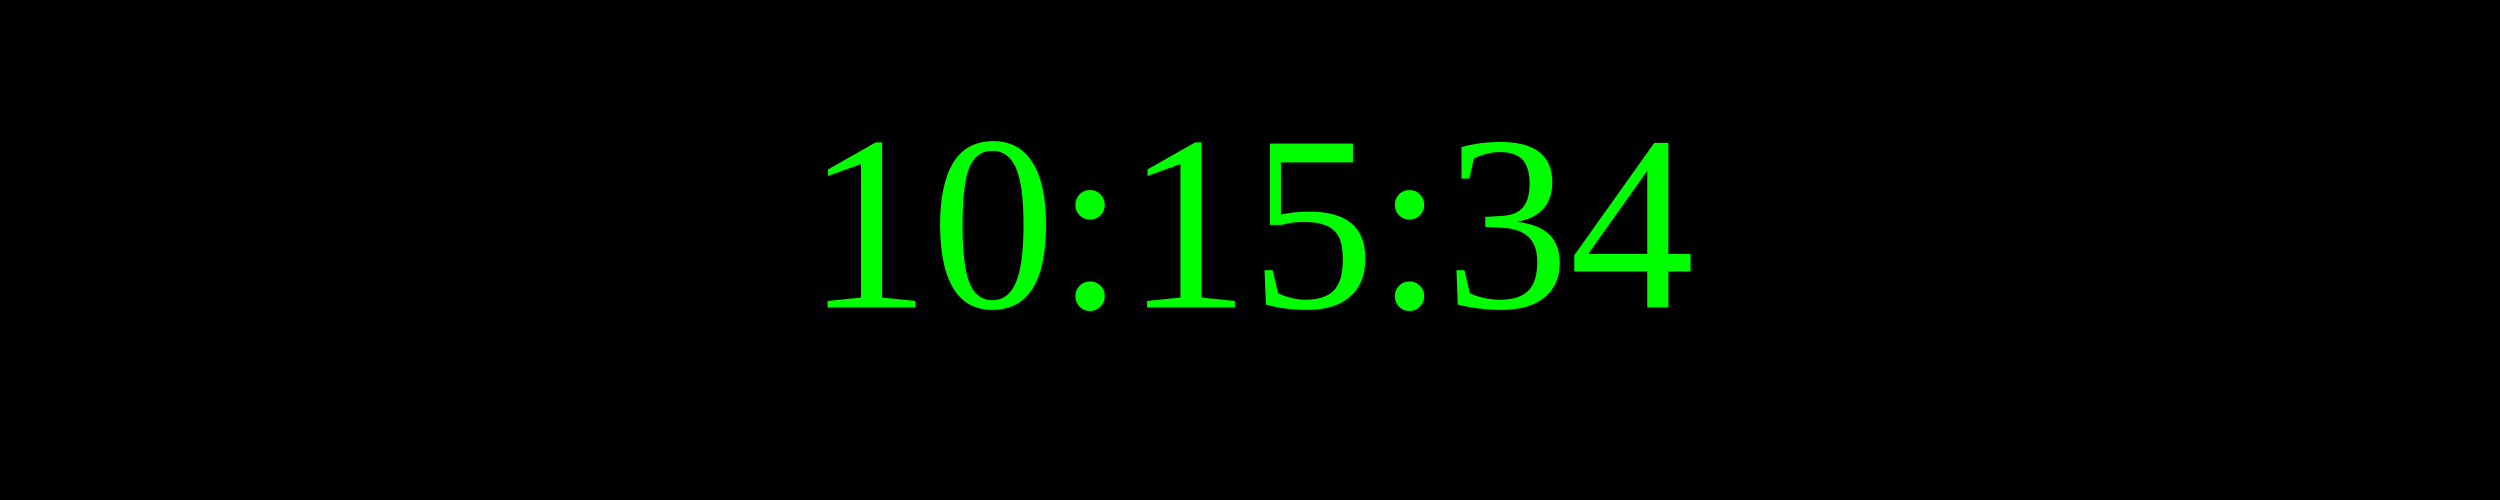
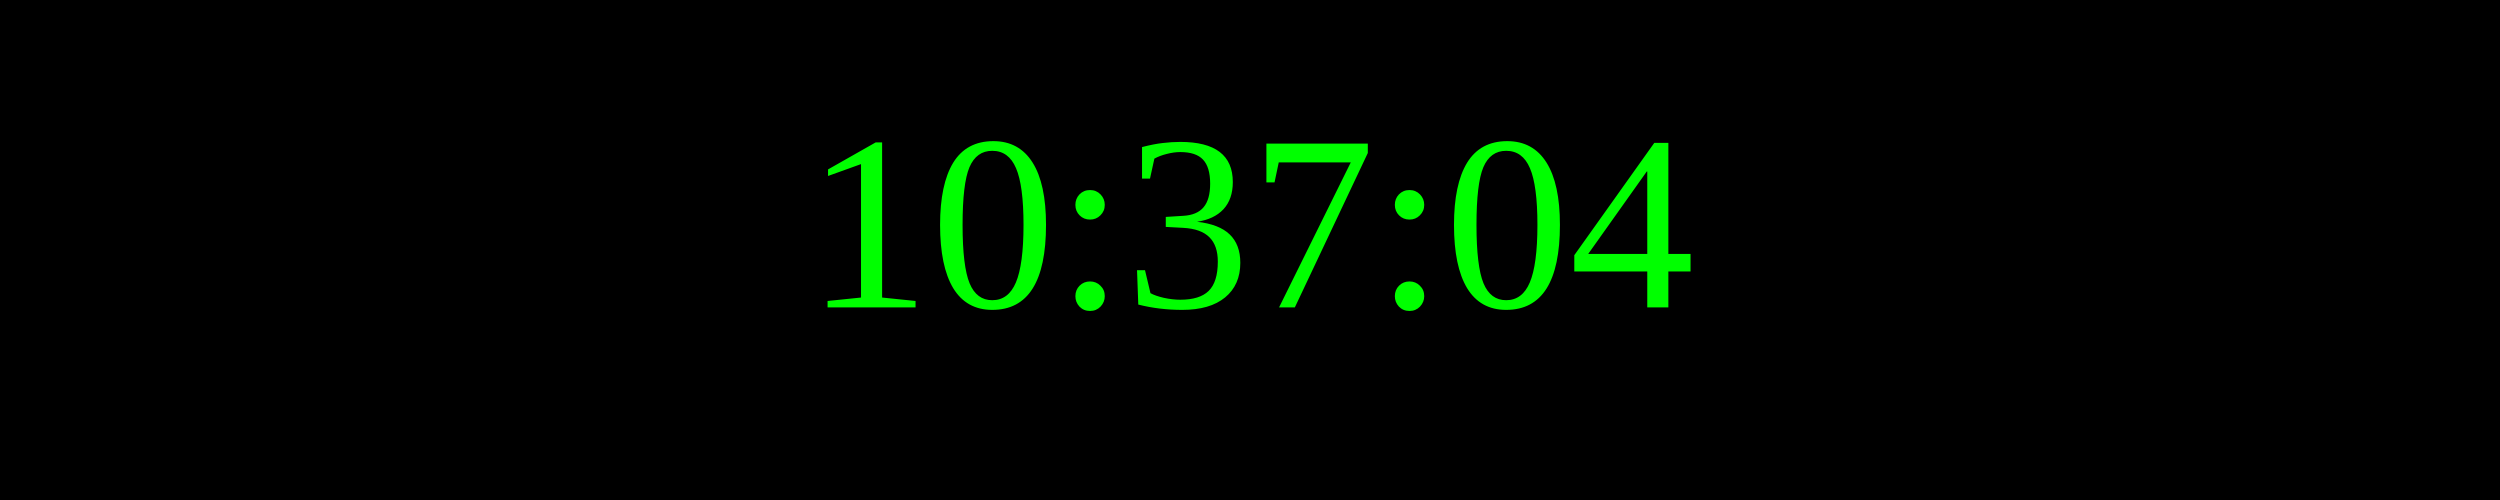
<svg xmlns="http://www.w3.org/2000/svg" width="250" height="50">
  <rect width="100%" height="100%" fill="black" />
  <text x="50%" y="50%" font-size="25" fill="lime" text-anchor="middle" dominant-baseline="middle">
- 10:15:34
+ 10:37:04
</text>
</svg>
